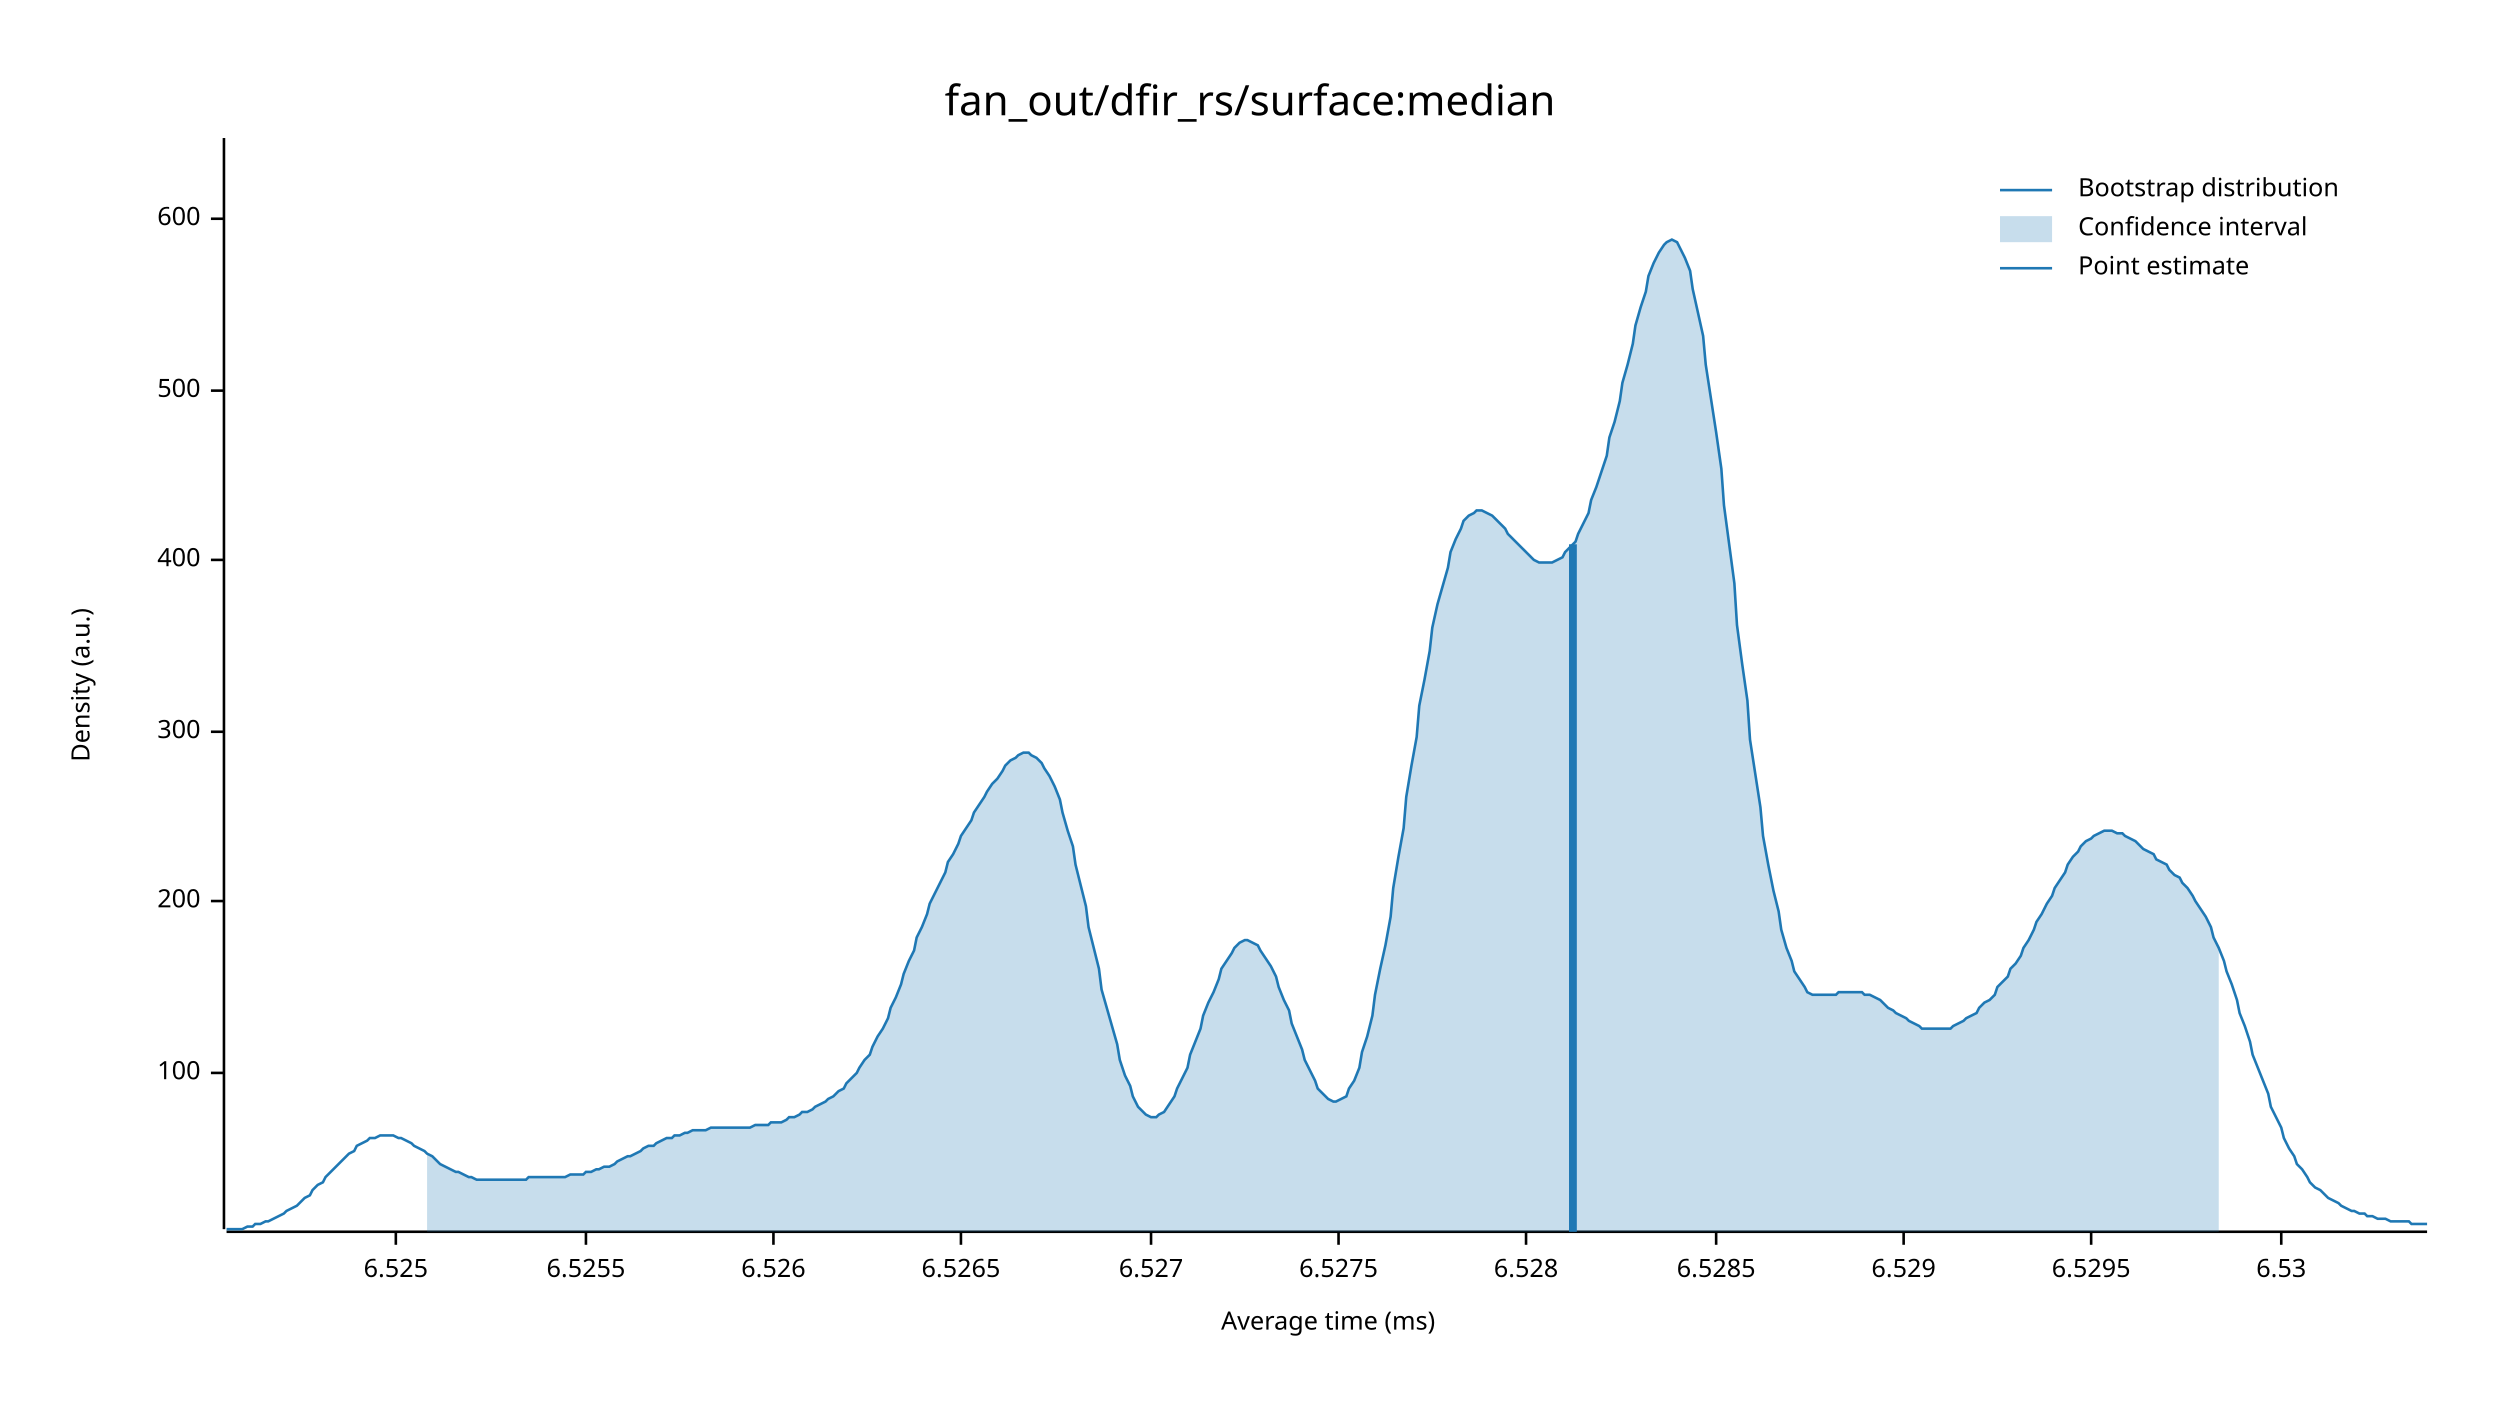
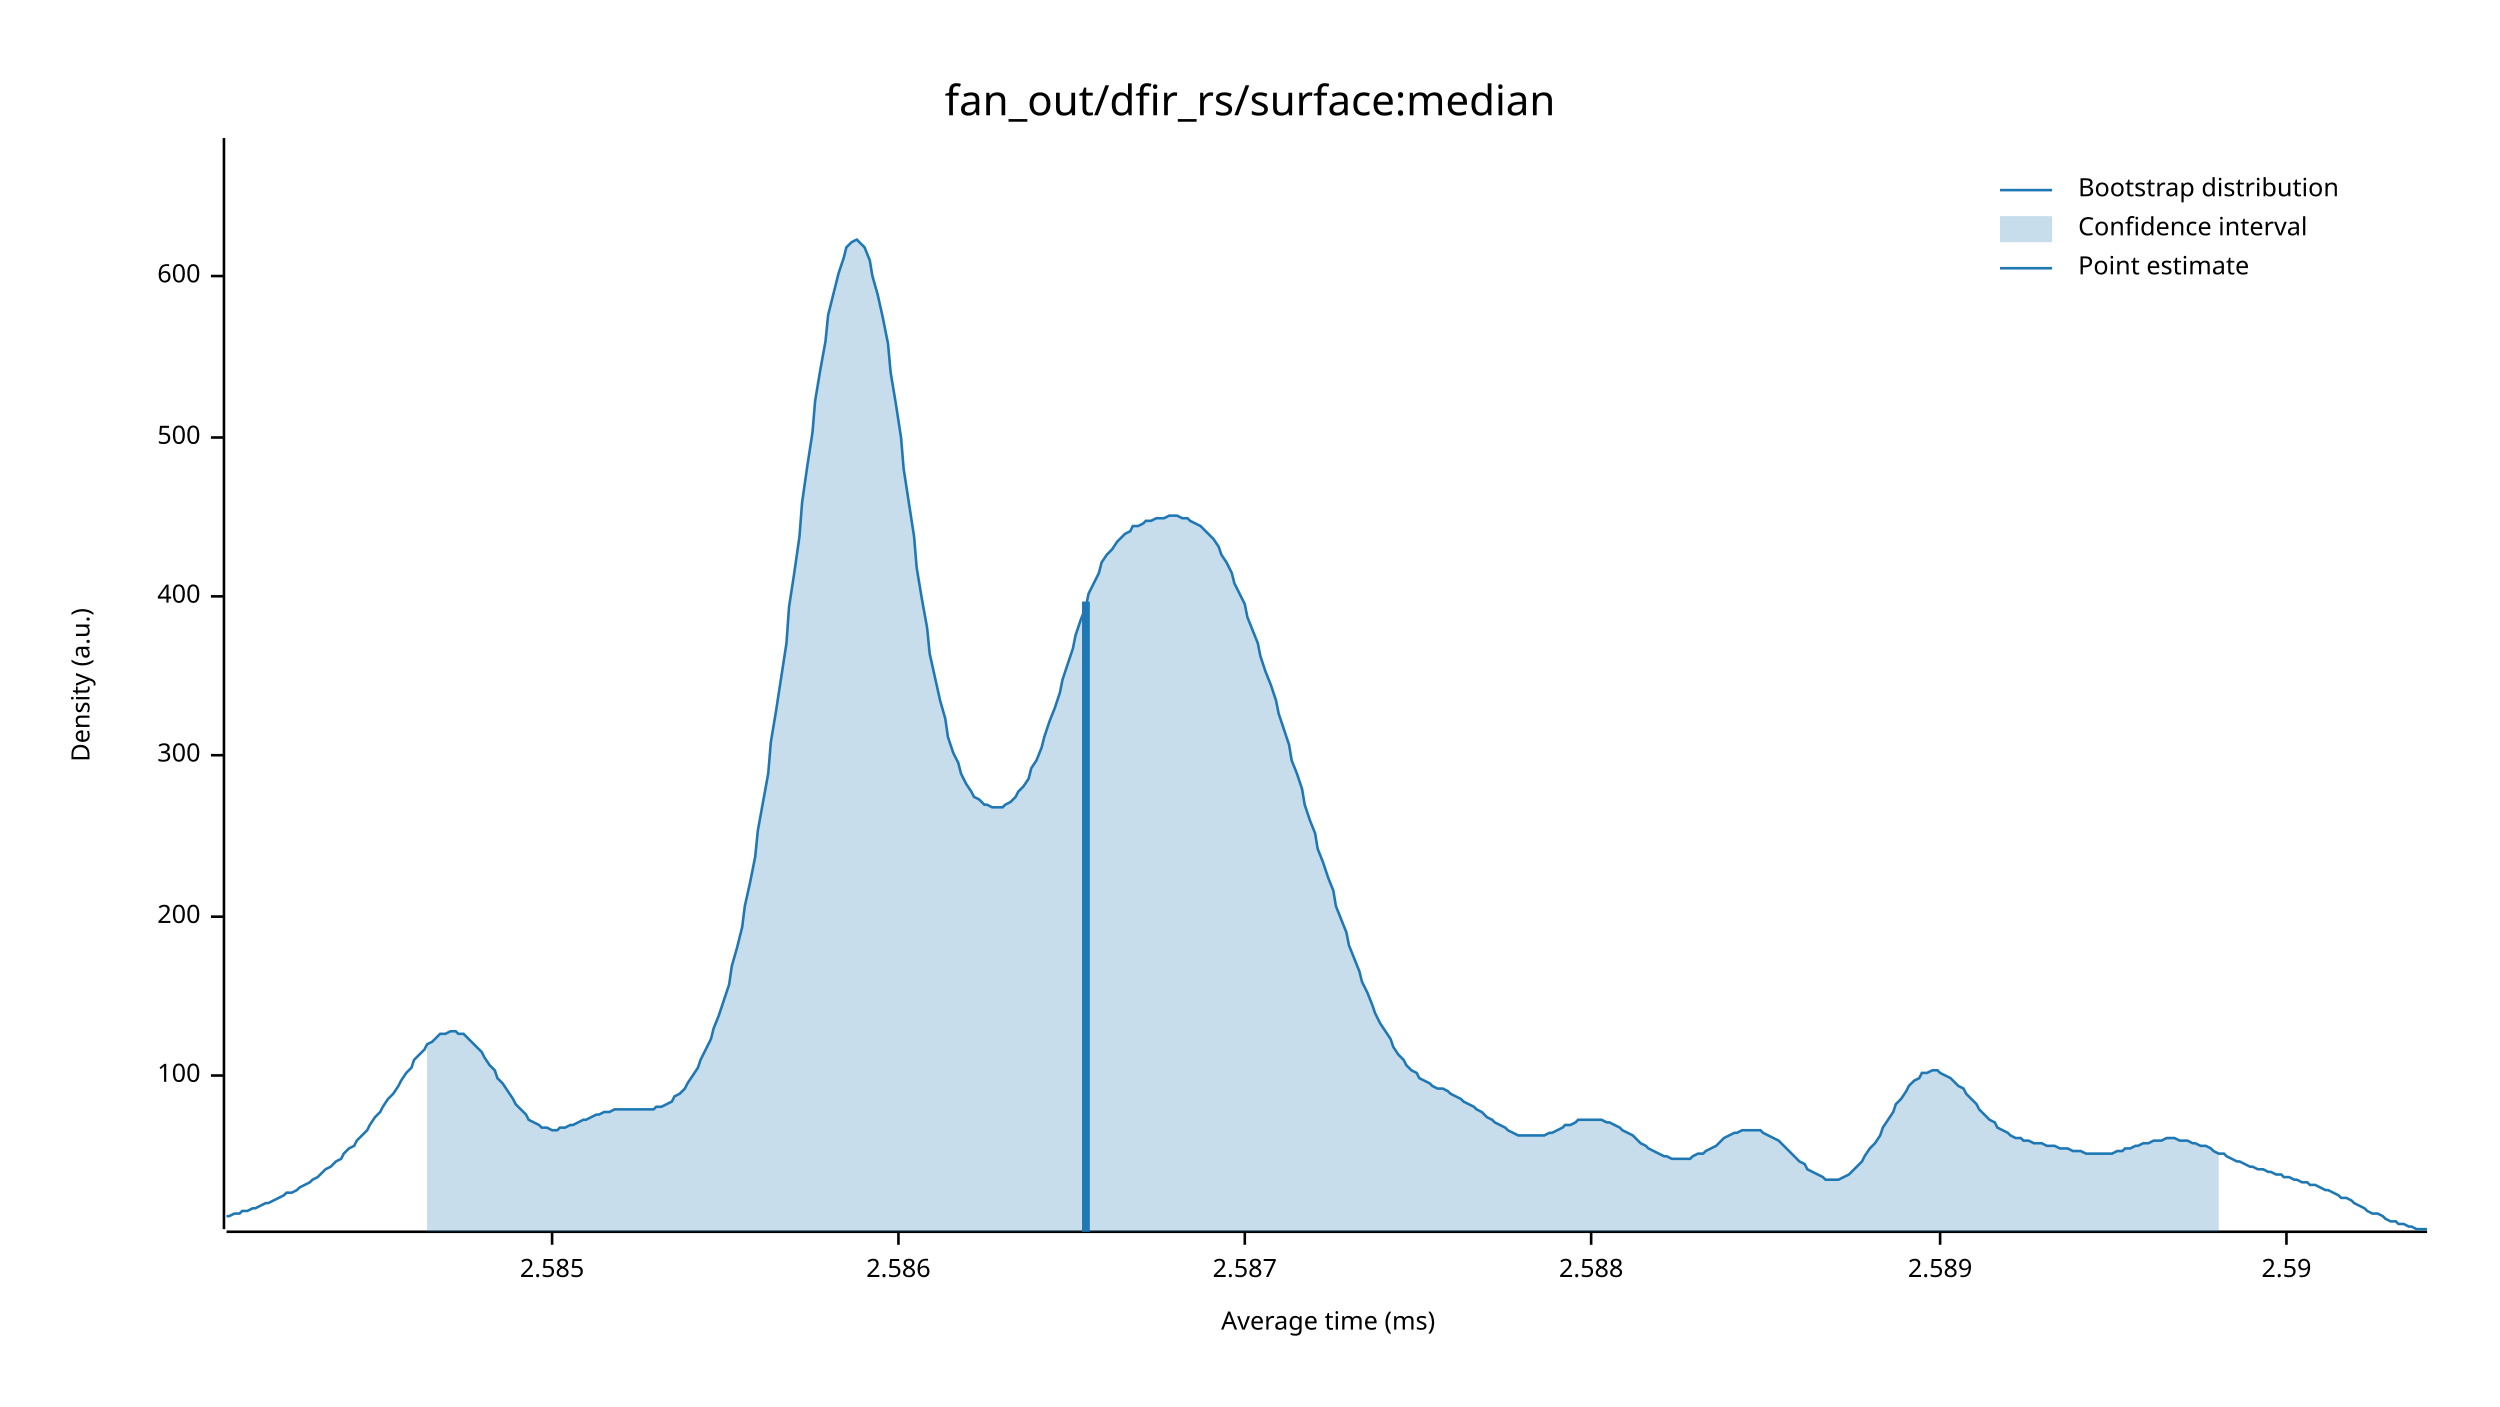
<svg xmlns="http://www.w3.org/2000/svg" width="960" height="540" viewBox="0 0 960 540">
  <text x="480" y="32" dy="0.76em" text-anchor="middle" font-family="sans-serif" font-size="16.129" opacity="1" fill="#000000">
fan_out/dfir_rs/surface:median
</text>
  <text x="27" y="263" dy="0.76em" text-anchor="middle" font-family="sans-serif" font-size="9.677" opacity="1" fill="#000000" transform="rotate(270, 27, 263)">
Density (a.u.)
</text>
  <text x="510" y="513" dy="-0.5ex" text-anchor="middle" font-family="sans-serif" font-size="9.677" opacity="1" fill="#000000">
Average time (ms)
</text>
  <polyline fill="none" opacity="1" stroke="#000000" stroke-width="1" points="86,53 86,472 " />
-   <text x="77" y="412" dy="0.5ex" text-anchor="end" font-family="sans-serif" font-size="9.677" opacity="1" fill="#000000">
+   <text x="77" y="413" dy="0.5ex" text-anchor="end" font-family="sans-serif" font-size="9.677" opacity="1" fill="#000000">
100
</text>
-   <polyline fill="none" opacity="1" stroke="#000000" stroke-width="1" points="81,412 86,412 " />
-   <text x="77" y="346" dy="0.5ex" text-anchor="end" font-family="sans-serif" font-size="9.677" opacity="1" fill="#000000">
+   <polyline fill="none" opacity="1" stroke="#000000" stroke-width="1" points="81,413 86,413 " />
+   <text x="77" y="352" dy="0.5ex" text-anchor="end" font-family="sans-serif" font-size="9.677" opacity="1" fill="#000000">
200
</text>
-   <polyline fill="none" opacity="1" stroke="#000000" stroke-width="1" points="81,346 86,346 " />
-   <text x="77" y="281" dy="0.5ex" text-anchor="end" font-family="sans-serif" font-size="9.677" opacity="1" fill="#000000">
+   <polyline fill="none" opacity="1" stroke="#000000" stroke-width="1" points="81,352 86,352 " />
+   <text x="77" y="290" dy="0.5ex" text-anchor="end" font-family="sans-serif" font-size="9.677" opacity="1" fill="#000000">
300
</text>
-   <polyline fill="none" opacity="1" stroke="#000000" stroke-width="1" points="81,281 86,281 " />
-   <text x="77" y="215" dy="0.5ex" text-anchor="end" font-family="sans-serif" font-size="9.677" opacity="1" fill="#000000">
+   <polyline fill="none" opacity="1" stroke="#000000" stroke-width="1" points="81,290 86,290 " />
+   <text x="77" y="229" dy="0.5ex" text-anchor="end" font-family="sans-serif" font-size="9.677" opacity="1" fill="#000000">
400
</text>
-   <polyline fill="none" opacity="1" stroke="#000000" stroke-width="1" points="81,215 86,215 " />
-   <text x="77" y="150" dy="0.5ex" text-anchor="end" font-family="sans-serif" font-size="9.677" opacity="1" fill="#000000">
+   <polyline fill="none" opacity="1" stroke="#000000" stroke-width="1" points="81,229 86,229 " />
+   <text x="77" y="168" dy="0.5ex" text-anchor="end" font-family="sans-serif" font-size="9.677" opacity="1" fill="#000000">
500
</text>
-   <polyline fill="none" opacity="1" stroke="#000000" stroke-width="1" points="81,150 86,150 " />
-   <text x="77" y="84" dy="0.5ex" text-anchor="end" font-family="sans-serif" font-size="9.677" opacity="1" fill="#000000">
+   <polyline fill="none" opacity="1" stroke="#000000" stroke-width="1" points="81,168 86,168 " />
+   <text x="77" y="106" dy="0.5ex" text-anchor="end" font-family="sans-serif" font-size="9.677" opacity="1" fill="#000000">
600
</text>
-   <polyline fill="none" opacity="1" stroke="#000000" stroke-width="1" points="81,84 86,84 " />
+   <polyline fill="none" opacity="1" stroke="#000000" stroke-width="1" points="81,106 86,106 " />
  <polyline fill="none" opacity="1" stroke="#000000" stroke-width="1" points="87,473 932,473 " />
-   <text x="152" y="483" dy="0.76em" text-anchor="middle" font-family="sans-serif" font-size="9.677" opacity="1" fill="#000000">
- 6.525
+   <text x="212" y="483" dy="0.76em" text-anchor="middle" font-family="sans-serif" font-size="9.677" opacity="1" fill="#000000">
+ 2.585
</text>
-   <polyline fill="none" opacity="1" stroke="#000000" stroke-width="1" points="152,473 152,478 " />
-   <text x="225" y="483" dy="0.76em" text-anchor="middle" font-family="sans-serif" font-size="9.677" opacity="1" fill="#000000">
- 6.5255
+   <polyline fill="none" opacity="1" stroke="#000000" stroke-width="1" points="212,473 212,478 " />
+   <text x="345" y="483" dy="0.76em" text-anchor="middle" font-family="sans-serif" font-size="9.677" opacity="1" fill="#000000">
+ 2.586
</text>
-   <polyline fill="none" opacity="1" stroke="#000000" stroke-width="1" points="225,473 225,478 " />
-   <text x="297" y="483" dy="0.76em" text-anchor="middle" font-family="sans-serif" font-size="9.677" opacity="1" fill="#000000">
- 6.526
+   <polyline fill="none" opacity="1" stroke="#000000" stroke-width="1" points="345,473 345,478 " />
+   <text x="478" y="483" dy="0.76em" text-anchor="middle" font-family="sans-serif" font-size="9.677" opacity="1" fill="#000000">
+ 2.587
</text>
-   <polyline fill="none" opacity="1" stroke="#000000" stroke-width="1" points="297,473 297,478 " />
-   <text x="369" y="483" dy="0.76em" text-anchor="middle" font-family="sans-serif" font-size="9.677" opacity="1" fill="#000000">
- 6.5265
+   <polyline fill="none" opacity="1" stroke="#000000" stroke-width="1" points="478,473 478,478 " />
+   <text x="611" y="483" dy="0.76em" text-anchor="middle" font-family="sans-serif" font-size="9.677" opacity="1" fill="#000000">
+ 2.588
</text>
-   <polyline fill="none" opacity="1" stroke="#000000" stroke-width="1" points="369,473 369,478 " />
-   <text x="442" y="483" dy="0.76em" text-anchor="middle" font-family="sans-serif" font-size="9.677" opacity="1" fill="#000000">
- 6.527
+   <polyline fill="none" opacity="1" stroke="#000000" stroke-width="1" points="611,473 611,478 " />
+   <text x="745" y="483" dy="0.76em" text-anchor="middle" font-family="sans-serif" font-size="9.677" opacity="1" fill="#000000">
+ 2.589
</text>
-   <polyline fill="none" opacity="1" stroke="#000000" stroke-width="1" points="442,473 442,478 " />
-   <text x="514" y="483" dy="0.76em" text-anchor="middle" font-family="sans-serif" font-size="9.677" opacity="1" fill="#000000">
- 6.5275
+   <polyline fill="none" opacity="1" stroke="#000000" stroke-width="1" points="745,473 745,478 " />
+   <text x="878" y="483" dy="0.76em" text-anchor="middle" font-family="sans-serif" font-size="9.677" opacity="1" fill="#000000">
+ 2.59
</text>
-   <polyline fill="none" opacity="1" stroke="#000000" stroke-width="1" points="514,473 514,478 " />
-   <text x="586" y="483" dy="0.76em" text-anchor="middle" font-family="sans-serif" font-size="9.677" opacity="1" fill="#000000">
- 6.528
- </text>
-   <polyline fill="none" opacity="1" stroke="#000000" stroke-width="1" points="586,473 586,478 " />
-   <text x="659" y="483" dy="0.76em" text-anchor="middle" font-family="sans-serif" font-size="9.677" opacity="1" fill="#000000">
- 6.5285
- </text>
-   <polyline fill="none" opacity="1" stroke="#000000" stroke-width="1" points="659,473 659,478 " />
-   <text x="731" y="483" dy="0.76em" text-anchor="middle" font-family="sans-serif" font-size="9.677" opacity="1" fill="#000000">
- 6.529
- </text>
-   <polyline fill="none" opacity="1" stroke="#000000" stroke-width="1" points="731,473 731,478 " />
-   <text x="803" y="483" dy="0.76em" text-anchor="middle" font-family="sans-serif" font-size="9.677" opacity="1" fill="#000000">
- 6.5295
- </text>
-   <polyline fill="none" opacity="1" stroke="#000000" stroke-width="1" points="803,473 803,478 " />
-   <text x="876" y="483" dy="0.76em" text-anchor="middle" font-family="sans-serif" font-size="9.677" opacity="1" fill="#000000">
- 6.53
- </text>
-   <polyline fill="none" opacity="1" stroke="#000000" stroke-width="1" points="876,473 876,478 " />
-   <polyline fill="none" opacity="1" stroke="#1F78B4" stroke-width="1" points="87,472 88,472 90,472 92,472 93,472 95,471 97,471 98,470 100,470 102,469 103,469 105,468 107,467 109,466 110,465 112,464 114,463 115,462 117,460 119,459 120,457 122,455 124,454 125,452 127,450 129,448 131,446 132,445 134,443 136,442 137,440 139,439 141,438 142,437 144,437 146,436 147,436 149,436 151,436 153,437 154,437 156,438 158,439 159,440 161,441 163,442 164,443 166,444 168,446 169,447 171,448 173,449 175,450 176,450 178,451 180,452 181,452 183,453 185,453 186,453 188,453 190,453 191,453 193,453 195,453 197,453 198,453 200,453 202,453 203,452 205,452 207,452 208,452 210,452 212,452 214,452 215,452 217,452 219,451 220,451 222,451 224,451 225,450 227,450 229,449 230,449 232,448 234,448 236,447 237,446 239,445 241,444 242,444 244,443 246,442 247,441 249,440 251,440 252,439 254,438 256,437 258,437 259,436 261,436 263,435 264,435 266,434 268,434 269,434 271,434 273,433 274,433 276,433 278,433 280,433 281,433 283,433 285,433 286,433 288,433 290,432 291,432 293,432 295,432 296,431 298,431 300,431 302,430 303,429 305,429 307,428 308,427 310,427 312,426 313,425 315,424 317,423 318,422 320,421 322,419 324,418 325,416 327,414 329,412 330,410 332,407 334,405 335,402 337,398 339,395 341,391 342,387 344,383 346,378 347,374 349,369 351,365 352,360 354,356 356,351 357,347 359,343 361,339 363,335 364,331 366,328 368,324 369,321 371,318 373,315 374,312 376,309 378,306 379,304 381,301 383,299 385,296 386,294 388,292 390,291 391,290 393,289 395,289 396,290 398,291 400,293 401,295 403,298 405,302 407,307 408,312 410,319 412,325 413,332 415,340 417,348 418,356 420,364 422,372 423,380 425,387 427,394 429,401 430,407 432,413 434,417 435,421 437,425 439,427 440,428 442,429 444,429 445,428 447,427 449,424 451,421 452,418 454,414 456,410 457,405 459,400 461,395 462,390 464,385 466,381 468,376 469,372 471,369 473,366 474,364 476,362 478,361 479,361 481,362 483,363 484,365 486,368 488,371 490,375 491,379 493,384 495,388 496,393 498,398 500,403 501,407 503,411 505,415 506,418 508,420 510,422 512,423 513,423 515,422 517,421 518,418 520,415 522,410 523,404 525,398 527,390 528,382 530,372 532,363 534,352 535,341 537,329 539,318 540,306 542,294 544,283 545,271 547,261 549,250 550,241 552,232 554,225 556,218 557,212 559,207 561,203 562,200 564,198 566,197 567,196 569,196 571,197 573,198 574,199 576,201 578,203 579,205 581,207 583,209 584,210 586,212 588,214 589,215 591,216 593,216 595,216 596,216 598,215 600,214 601,212 603,210 605,208 606,205 608,201 610,197 611,192 613,187 615,181 617,175 618,168 620,162 622,154 623,147 625,140 627,132 628,125 630,118 632,112 633,106 635,101 637,97 639,94 640,93 642,92 644,93 645,95 647,99 649,104 650,111 652,120 654,129 655,140 657,153 659,166 661,180 662,194 664,209 666,224 667,240 669,255 671,269 672,284 674,297 676,310 677,321 679,332 681,342 683,350 684,357 686,364 688,369 689,373 691,376 693,379 694,381 696,382 698,382 700,382 701,382 703,382 705,382 706,381 708,381 710,381 711,381 713,381 715,381 716,382 718,382 720,383 722,384 723,385 725,387 727,388 728,389 730,390 732,391 733,392 735,393 737,394 738,395 740,395 742,395 744,395 745,395 747,395 749,395 750,394 752,393 754,392 755,391 757,390 759,389 760,387 762,385 764,384 766,382 767,379 769,377 771,375 772,372 774,370 776,367 777,364 779,361 781,357 782,354 784,351 786,347 788,344 789,341 791,338 793,335 794,332 796,329 798,327 799,325 801,323 803,322 804,321 806,320 808,319 810,319 811,319 813,320 815,320 816,321 818,322 820,323 821,324 823,326 825,327 827,328 828,330 830,331 832,332 833,334 835,336 837,337 838,339 840,341 842,344 843,346 845,349 847,352 849,356 850,360 852,364 854,369 855,373 857,378 859,384 860,389 862,394 864,400 865,405 867,410 869,415 871,420 872,425 874,429 876,433 877,437 879,441 881,444 882,447 884,449 886,452 887,454 889,456 891,457 893,459 894,460 896,461 898,462 899,463 901,464 903,465 904,465 906,466 908,466 909,467 911,467 913,468 915,468 916,468 918,469 920,469 921,469 923,469 925,469 926,470 928,470 930,470 932,470 " />
-   <polygon opacity="0.25" fill="#1F78B4" points="164,443 166,444 168,446 169,447 171,448 173,449 175,450 176,450 178,451 180,452 181,452 183,453 185,453 186,453 188,453 190,453 191,453 193,453 195,453 197,453 198,453 200,453 202,453 203,452 205,452 207,452 208,452 210,452 212,452 214,452 215,452 217,452 219,451 220,451 222,451 224,451 225,450 227,450 229,449 230,449 232,448 234,448 236,447 237,446 239,445 241,444 242,444 244,443 246,442 247,441 249,440 251,440 252,439 254,438 256,437 258,437 259,436 261,436 263,435 264,435 266,434 268,434 269,434 271,434 273,433 274,433 276,433 278,433 280,433 281,433 283,433 285,433 286,433 288,433 290,432 291,432 293,432 295,432 296,431 298,431 300,431 302,430 303,429 305,429 307,428 308,427 310,427 312,426 313,425 315,424 317,423 318,422 320,421 322,419 324,418 325,416 327,414 329,412 330,410 332,407 334,405 335,402 337,398 339,395 341,391 342,387 344,383 346,378 347,374 349,369 351,365 352,360 354,356 356,351 357,347 359,343 361,339 363,335 364,331 366,328 368,324 369,321 371,318 373,315 374,312 376,309 378,306 379,304 381,301 383,299 385,296 386,294 388,292 390,291 391,290 393,289 395,289 396,290 398,291 400,293 401,295 403,298 405,302 407,307 408,312 410,319 412,325 413,332 415,340 417,348 418,356 420,364 422,372 423,380 425,387 427,394 429,401 430,407 432,413 434,417 435,421 437,425 439,427 440,428 442,429 444,429 445,428 447,427 449,424 451,421 452,418 454,414 456,410 457,405 459,400 461,395 462,390 464,385 466,381 468,376 469,372 471,369 473,366 474,364 476,362 478,361 479,361 481,362 483,363 484,365 486,368 488,371 490,375 491,379 493,384 495,388 496,393 498,398 500,403 501,407 503,411 505,415 506,418 508,420 510,422 512,423 513,423 515,422 517,421 518,418 520,415 522,410 523,404 525,398 527,390 528,382 530,372 532,363 534,352 535,341 537,329 539,318 540,306 542,294 544,283 545,271 547,261 549,250 550,241 552,232 554,225 556,218 557,212 559,207 561,203 562,200 564,198 566,197 567,196 569,196 571,197 573,198 574,199 576,201 578,203 579,205 581,207 583,209 584,210 586,212 588,214 589,215 591,216 593,216 595,216 596,216 598,215 600,214 601,212 603,210 605,208 606,205 608,201 610,197 611,192 613,187 615,181 617,175 618,168 620,162 622,154 623,147 625,140 627,132 628,125 630,118 632,112 633,106 635,101 637,97 639,94 640,93 642,92 644,93 645,95 647,99 649,104 650,111 652,120 654,129 655,140 657,153 659,166 661,180 662,194 664,209 666,224 667,240 669,255 671,269 672,284 674,297 676,310 677,321 679,332 681,342 683,350 684,357 686,364 688,369 689,373 691,376 693,379 694,381 696,382 698,382 700,382 701,382 703,382 705,382 706,381 708,381 710,381 711,381 713,381 715,381 716,382 718,382 720,383 722,384 723,385 725,387 727,388 728,389 730,390 732,391 733,392 735,393 737,394 738,395 740,395 742,395 744,395 745,395 747,395 749,395 750,394 752,393 754,392 755,391 757,390 759,389 760,387 762,385 764,384 766,382 767,379 769,377 771,375 772,372 774,370 776,367 777,364 779,361 781,357 782,354 784,351 786,347 788,344 789,341 791,338 793,335 794,332 796,329 798,327 799,325 801,323 803,322 804,321 806,320 808,319 810,319 811,319 813,320 815,320 816,321 818,322 820,323 821,324 823,326 825,327 827,328 828,330 830,331 832,332 833,334 835,336 837,337 838,339 840,341 842,344 843,346 845,349 847,352 849,356 850,360 852,364 852,473 164,473 " />
-   <polyline fill="none" opacity="1" stroke="#1F78B4" stroke-width="3" points="604,473 604,209 " />
+   <polyline fill="none" opacity="1" stroke="#000000" stroke-width="1" points="878,473 878,478 " />
+   <polyline fill="none" opacity="1" stroke="#1F78B4" stroke-width="1" points="87,467 88,467 90,466 92,466 93,465 95,465 97,464 98,464 100,463 102,462 103,462 105,461 107,460 109,459 110,458 112,458 114,457 115,456 117,455 119,454 120,453 122,452 124,450 125,449 127,448 129,446 131,445 132,443 134,441 136,440 137,438 139,436 141,434 142,432 144,429 146,427 147,425 149,422 151,420 153,417 154,415 156,412 158,410 159,407 161,405 163,403 164,401 166,400 168,398 169,397 171,397 173,396 175,396 176,397 178,397 180,399 181,400 183,402 185,404 186,406 188,409 190,411 191,414 193,416 195,419 197,422 198,424 200,426 202,428 203,430 205,431 207,432 208,433 210,433 212,434 214,434 215,433 217,433 219,432 220,432 222,431 224,430 225,430 227,429 229,428 230,428 232,427 234,427 236,426 237,426 239,426 241,426 242,426 244,426 246,426 247,426 249,426 251,426 252,425 254,425 256,424 258,423 259,421 261,420 263,418 264,416 266,413 268,410 269,407 271,403 273,399 274,395 276,390 278,384 280,378 281,371 283,364 285,356 286,348 288,339 290,329 291,319 293,308 295,297 296,285 298,273 300,260 302,247 303,233 305,220 307,206 308,193 310,179 312,166 313,154 315,142 317,131 318,121 320,113 322,105 324,99 325,95 327,93 329,92 330,93 332,95 334,100 335,106 337,113 339,122 341,132 342,143 344,155 346,168 347,180 349,193 351,206 352,218 354,230 356,241 357,251 359,260 361,269 363,276 364,283 366,289 368,293 369,297 371,301 373,304 374,306 376,307 378,309 379,309 381,310 383,310 385,310 386,309 388,308 390,306 391,304 393,302 395,299 396,295 398,292 400,287 401,283 403,277 405,272 407,266 408,261 410,255 412,249 413,244 415,238 417,233 418,228 420,224 422,220 423,216 425,213 427,211 429,208 430,207 432,205 434,204 435,202 437,202 439,201 440,200 442,200 444,199 445,199 447,199 449,198 451,198 452,198 454,199 456,199 457,200 459,201 461,202 462,203 464,205 466,207 468,210 469,213 471,216 473,220 474,224 476,228 478,232 479,237 481,242 483,247 484,252 486,258 488,263 490,269 491,274 493,280 495,286 496,292 498,297 500,303 501,309 503,315 505,320 506,326 508,331 510,337 512,342 513,348 515,353 517,358 518,363 520,368 522,373 523,377 525,381 527,386 528,389 530,393 532,396 534,399 535,402 537,405 539,407 540,409 542,411 544,412 545,414 547,415 549,416 550,417 552,418 554,418 556,419 557,420 559,421 561,422 562,423 564,424 566,425 567,426 569,427 571,429 573,430 574,431 576,432 578,433 579,434 581,435 583,436 584,436 586,436 588,436 589,436 591,436 593,436 595,435 596,435 598,434 600,433 601,432 603,432 605,431 606,430 608,430 610,430 611,430 613,430 615,430 617,431 618,431 620,432 622,433 623,434 625,435 627,436 628,437 630,439 632,440 633,441 635,442 637,443 639,444 640,444 642,445 644,445 645,445 647,445 649,445 650,444 652,443 654,443 655,442 657,441 659,440 661,438 662,437 664,436 666,435 667,435 669,434 671,434 672,434 674,434 676,434 677,435 679,436 681,437 683,438 684,439 686,441 688,443 689,444 691,446 693,447 694,449 696,450 698,451 700,452 701,453 703,453 705,453 706,453 708,452 710,451 711,450 713,448 715,446 716,444 718,441 720,439 722,436 723,433 725,430 727,427 728,424 730,422 732,419 733,417 735,415 737,414 738,412 740,412 742,411 744,411 745,412 747,413 749,414 750,415 752,417 754,418 755,420 757,422 759,424 760,426 762,428 764,430 766,431 767,433 769,434 771,435 772,436 774,437 776,437 777,438 779,438 781,439 782,439 784,439 786,440 788,440 789,440 791,441 793,441 794,441 796,442 798,442 799,442 801,443 803,443 804,443 806,443 808,443 810,443 811,443 813,442 815,442 816,441 818,441 820,440 821,440 823,439 825,439 827,438 828,438 830,438 832,437 833,437 835,437 837,438 838,438 840,438 842,439 843,439 845,440 847,440 849,441 850,442 852,443 854,443 855,444 857,445 859,446 860,446 862,447 864,448 865,448 867,449 869,449 871,450 872,450 874,451 876,451 877,452 879,452 881,453 882,453 884,454 886,454 887,455 889,455 891,456 893,457 894,457 896,458 898,459 899,460 901,460 903,461 904,462 906,463 908,464 909,465 911,466 913,466 915,467 916,468 918,469 920,469 921,470 923,470 925,471 926,471 928,472 930,472 932,472 " />
+   <polygon opacity="0.25" fill="#1F78B4" points="164,401 166,400 168,398 169,397 171,397 173,396 175,396 176,397 178,397 180,399 181,400 183,402 185,404 186,406 188,409 190,411 191,414 193,416 195,419 197,422 198,424 200,426 202,428 203,430 205,431 207,432 208,433 210,433 212,434 214,434 215,433 217,433 219,432 220,432 222,431 224,430 225,430 227,429 229,428 230,428 232,427 234,427 236,426 237,426 239,426 241,426 242,426 244,426 246,426 247,426 249,426 251,426 252,425 254,425 256,424 258,423 259,421 261,420 263,418 264,416 266,413 268,410 269,407 271,403 273,399 274,395 276,390 278,384 280,378 281,371 283,364 285,356 286,348 288,339 290,329 291,319 293,308 295,297 296,285 298,273 300,260 302,247 303,233 305,220 307,206 308,193 310,179 312,166 313,154 315,142 317,131 318,121 320,113 322,105 324,99 325,95 327,93 329,92 330,93 332,95 334,100 335,106 337,113 339,122 341,132 342,143 344,155 346,168 347,180 349,193 351,206 352,218 354,230 356,241 357,251 359,260 361,269 363,276 364,283 366,289 368,293 369,297 371,301 373,304 374,306 376,307 378,309 379,309 381,310 383,310 385,310 386,309 388,308 390,306 391,304 393,302 395,299 396,295 398,292 400,287 401,283 403,277 405,272 407,266 408,261 410,255 412,249 413,244 415,238 417,233 418,228 420,224 422,220 423,216 425,213 427,211 429,208 430,207 432,205 434,204 435,202 437,202 439,201 440,200 442,200 444,199 445,199 447,199 449,198 451,198 452,198 454,199 456,199 457,200 459,201 461,202 462,203 464,205 466,207 468,210 469,213 471,216 473,220 474,224 476,228 478,232 479,237 481,242 483,247 484,252 486,258 488,263 490,269 491,274 493,280 495,286 496,292 498,297 500,303 501,309 503,315 505,320 506,326 508,331 510,337 512,342 513,348 515,353 517,358 518,363 520,368 522,373 523,377 525,381 527,386 528,389 530,393 532,396 534,399 535,402 537,405 539,407 540,409 542,411 544,412 545,414 547,415 549,416 550,417 552,418 554,418 556,419 557,420 559,421 561,422 562,423 564,424 566,425 567,426 569,427 571,429 573,430 574,431 576,432 578,433 579,434 581,435 583,436 584,436 586,436 588,436 589,436 591,436 593,436 595,435 596,435 598,434 600,433 601,432 603,432 605,431 606,430 608,430 610,430 611,430 613,430 615,430 617,431 618,431 620,432 622,433 623,434 625,435 627,436 628,437 630,439 632,440 633,441 635,442 637,443 639,444 640,444 642,445 644,445 645,445 647,445 649,445 650,444 652,443 654,443 655,442 657,441 659,440 661,438 662,437 664,436 666,435 667,435 669,434 671,434 672,434 674,434 676,434 677,435 679,436 681,437 683,438 684,439 686,441 688,443 689,444 691,446 693,447 694,449 696,450 698,451 700,452 701,453 703,453 705,453 706,453 708,452 710,451 711,450 713,448 715,446 716,444 718,441 720,439 722,436 723,433 725,430 727,427 728,424 730,422 732,419 733,417 735,415 737,414 738,412 740,412 742,411 744,411 745,412 747,413 749,414 750,415 752,417 754,418 755,420 757,422 759,424 760,426 762,428 764,430 766,431 767,433 769,434 771,435 772,436 774,437 776,437 777,438 779,438 781,439 782,439 784,439 786,440 788,440 789,440 791,441 793,441 794,441 796,442 798,442 799,442 801,443 803,443 804,443 806,443 808,443 810,443 811,443 813,442 815,442 816,441 818,441 820,440 821,440 823,439 825,439 827,438 828,438 830,438 832,437 833,437 835,437 837,438 838,438 840,438 842,439 843,439 845,440 847,440 849,441 850,442 852,443 852,473 164,473 " />
+   <polyline fill="none" opacity="1" stroke="#1F78B4" stroke-width="3" points="417,473 417,231 " />
  <text x="798" y="68" dy="0.76em" text-anchor="start" font-family="sans-serif" font-size="9.677" opacity="1" fill="#000000">
Bootstrap distribution
</text>
  <text x="798" y="83" dy="0.76em" text-anchor="start" font-family="sans-serif" font-size="9.677" opacity="1" fill="#000000">
Confidence interval
</text>
  <text x="798" y="98" dy="0.76em" text-anchor="start" font-family="sans-serif" font-size="9.677" opacity="1" fill="#000000">
Point estimate
</text>
  <polyline fill="none" opacity="1" stroke="#1F78B4" stroke-width="1" points="768,73 788,73 " />
  <rect x="768" y="83" width="20" height="10" opacity="0.25" fill="#1F78B4" stroke="none" />
  <polyline fill="none" opacity="1" stroke="#1F78B4" stroke-width="1" points="768,103 788,103 " />
</svg>
